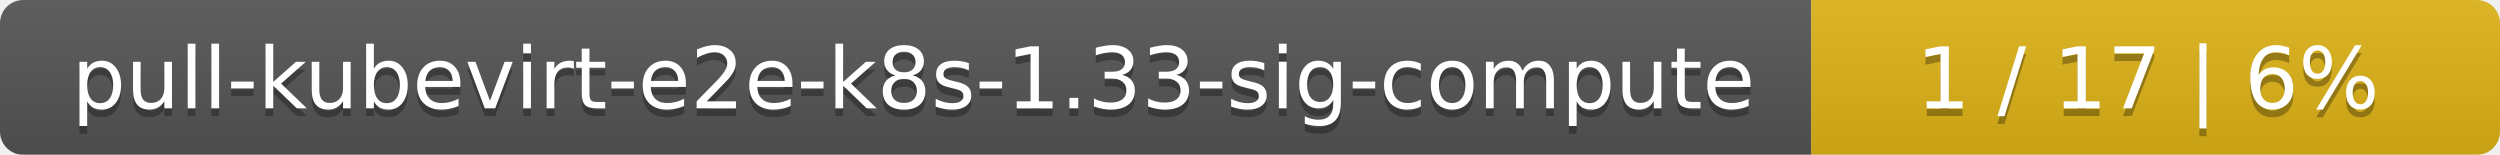
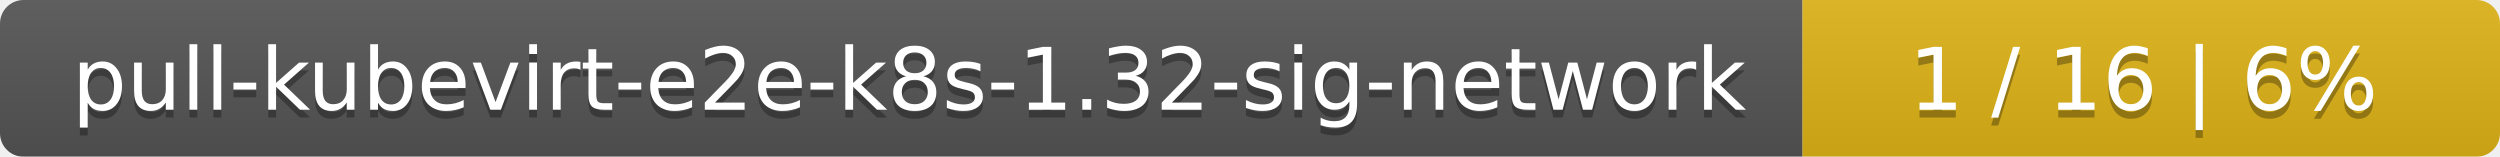
- <svg xmlns="http://www.w3.org/2000/svg" width="323" height="20">
+ <svg xmlns="http://www.w3.org/2000/svg" width="319" height="20">
  <linearGradient id="smooth" x2="0" y2="100%">
    <stop offset="0" stop-color="#bbb" stop-opacity=".1" />
    <stop offset="1" stop-opacity=".1" />
  </linearGradient>
  <mask id="round">
-     <rect width="323" height="20" rx="3" fill="#fff" />
+     <rect width="319" height="20" rx="3" fill="#fff" />
  </mask>
  <g mask="url(#round)">
-     <rect width="234" height="20" fill="#555" />
-     <rect x="234" width="89" height="20" fill="#dfb317" />
-     <rect width="323" height="20" fill="url(#smooth)" />
+     <rect width="230" height="20" fill="#555" />
+     <rect x="230" width="89" height="20" fill="#dfb317" />
+     <rect width="319" height="20" fill="url(#smooth)" />
  </g>
  <g fill="#fff" text-anchor="middle" font-family="DejaVu Sans,Verdana,Geneva,sans-serif" font-size="11">
-     <text x="118" y="15" fill="#010101" fill-opacity=".3">pull-kubevirt-e2e-k8s-1.33-sig-compute</text>
-     <text x="118" y="14">pull-kubevirt-e2e-k8s-1.33-sig-compute</text>
-     <text x="277.5" y="15" fill="#010101" fill-opacity=".3">1 / 17    |    6%</text>
-     <text x="277.5" y="14">1 / 17    |    6%</text>
+     <text x="116" y="15" fill="#010101" fill-opacity=".3">pull-kubevirt-e2e-k8s-1.32-sig-network</text>
+     <text x="116" y="14">pull-kubevirt-e2e-k8s-1.32-sig-network</text>
+     <text x="273.5" y="15" fill="#010101" fill-opacity=".3">1 / 16    |    6%</text>
+     <text x="273.5" y="14">1 / 16    |    6%</text>
  </g>
</svg>
